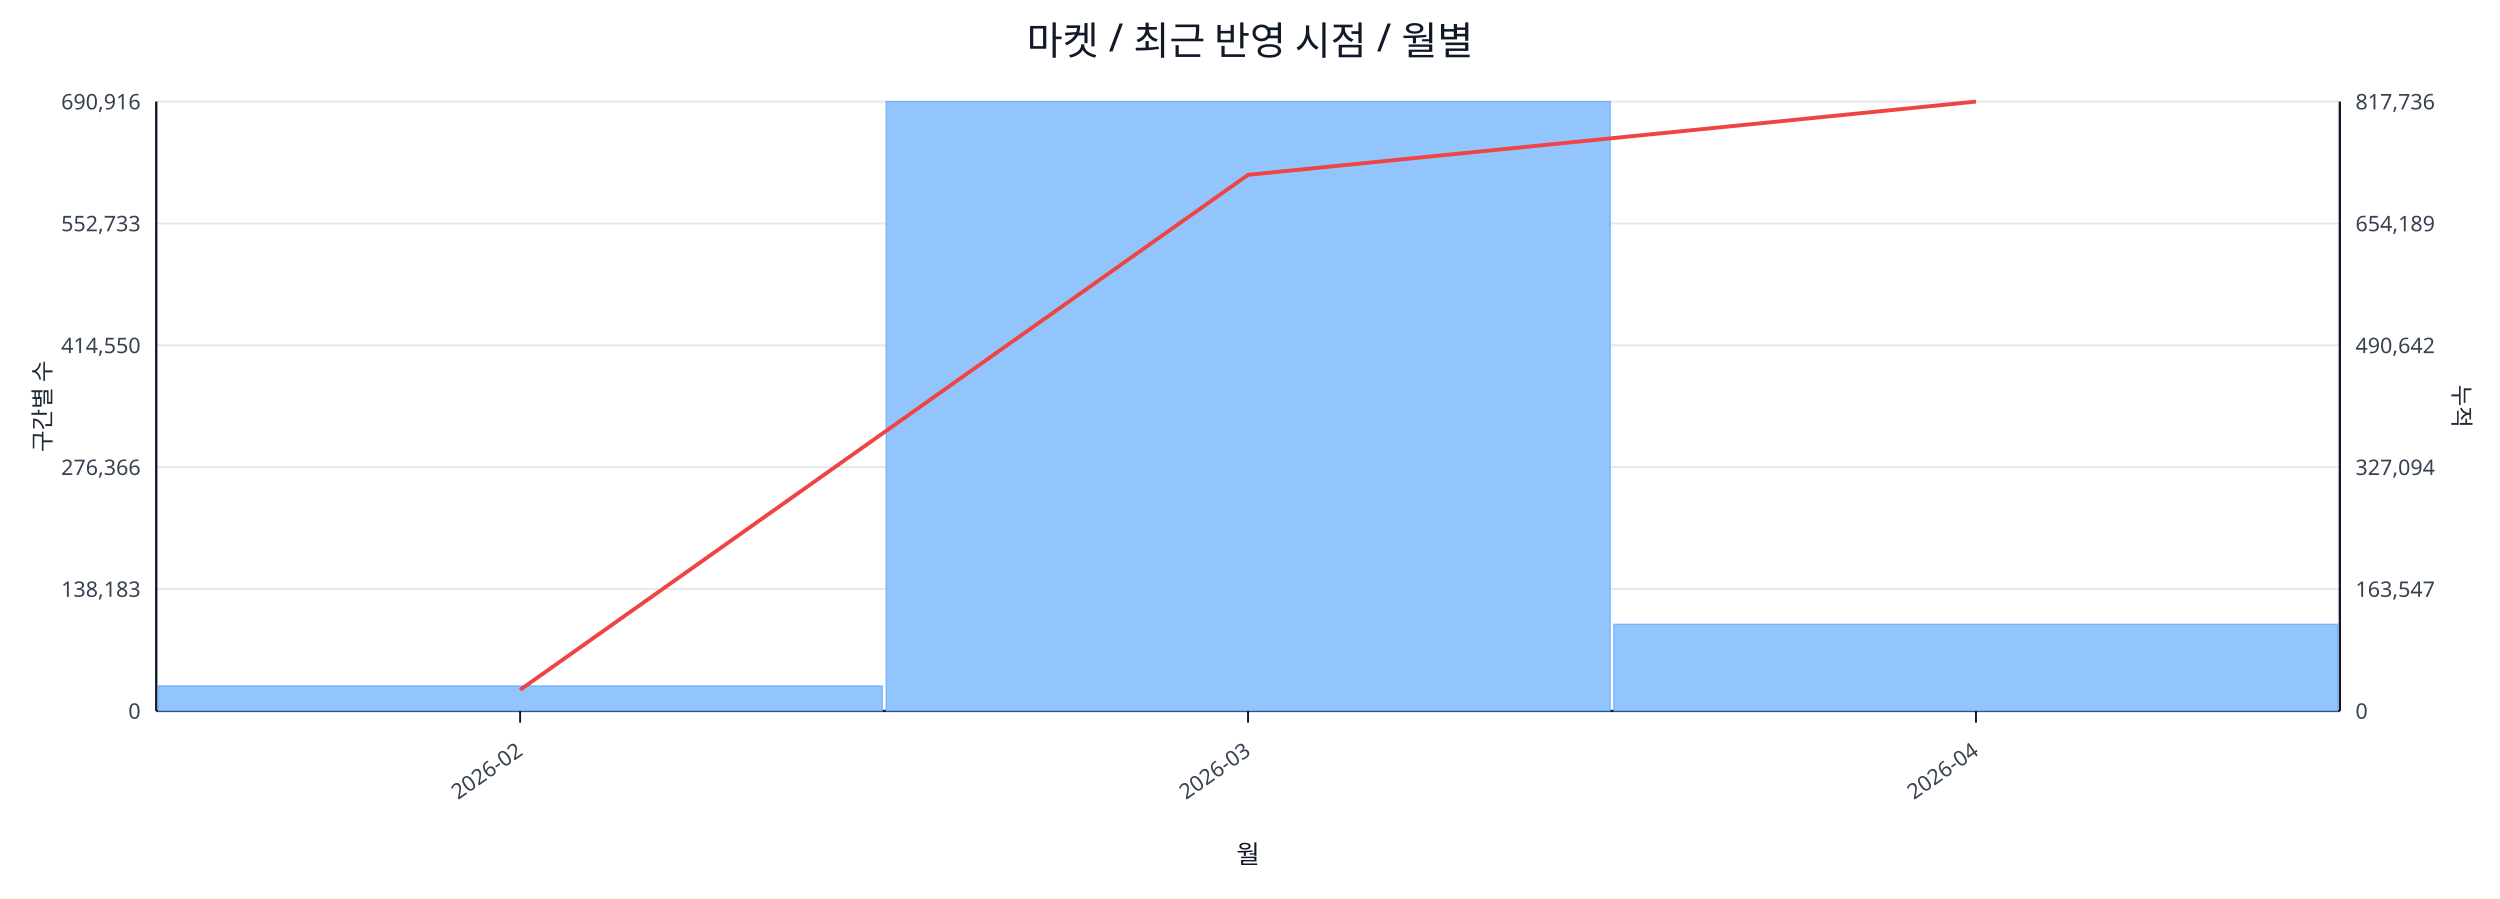
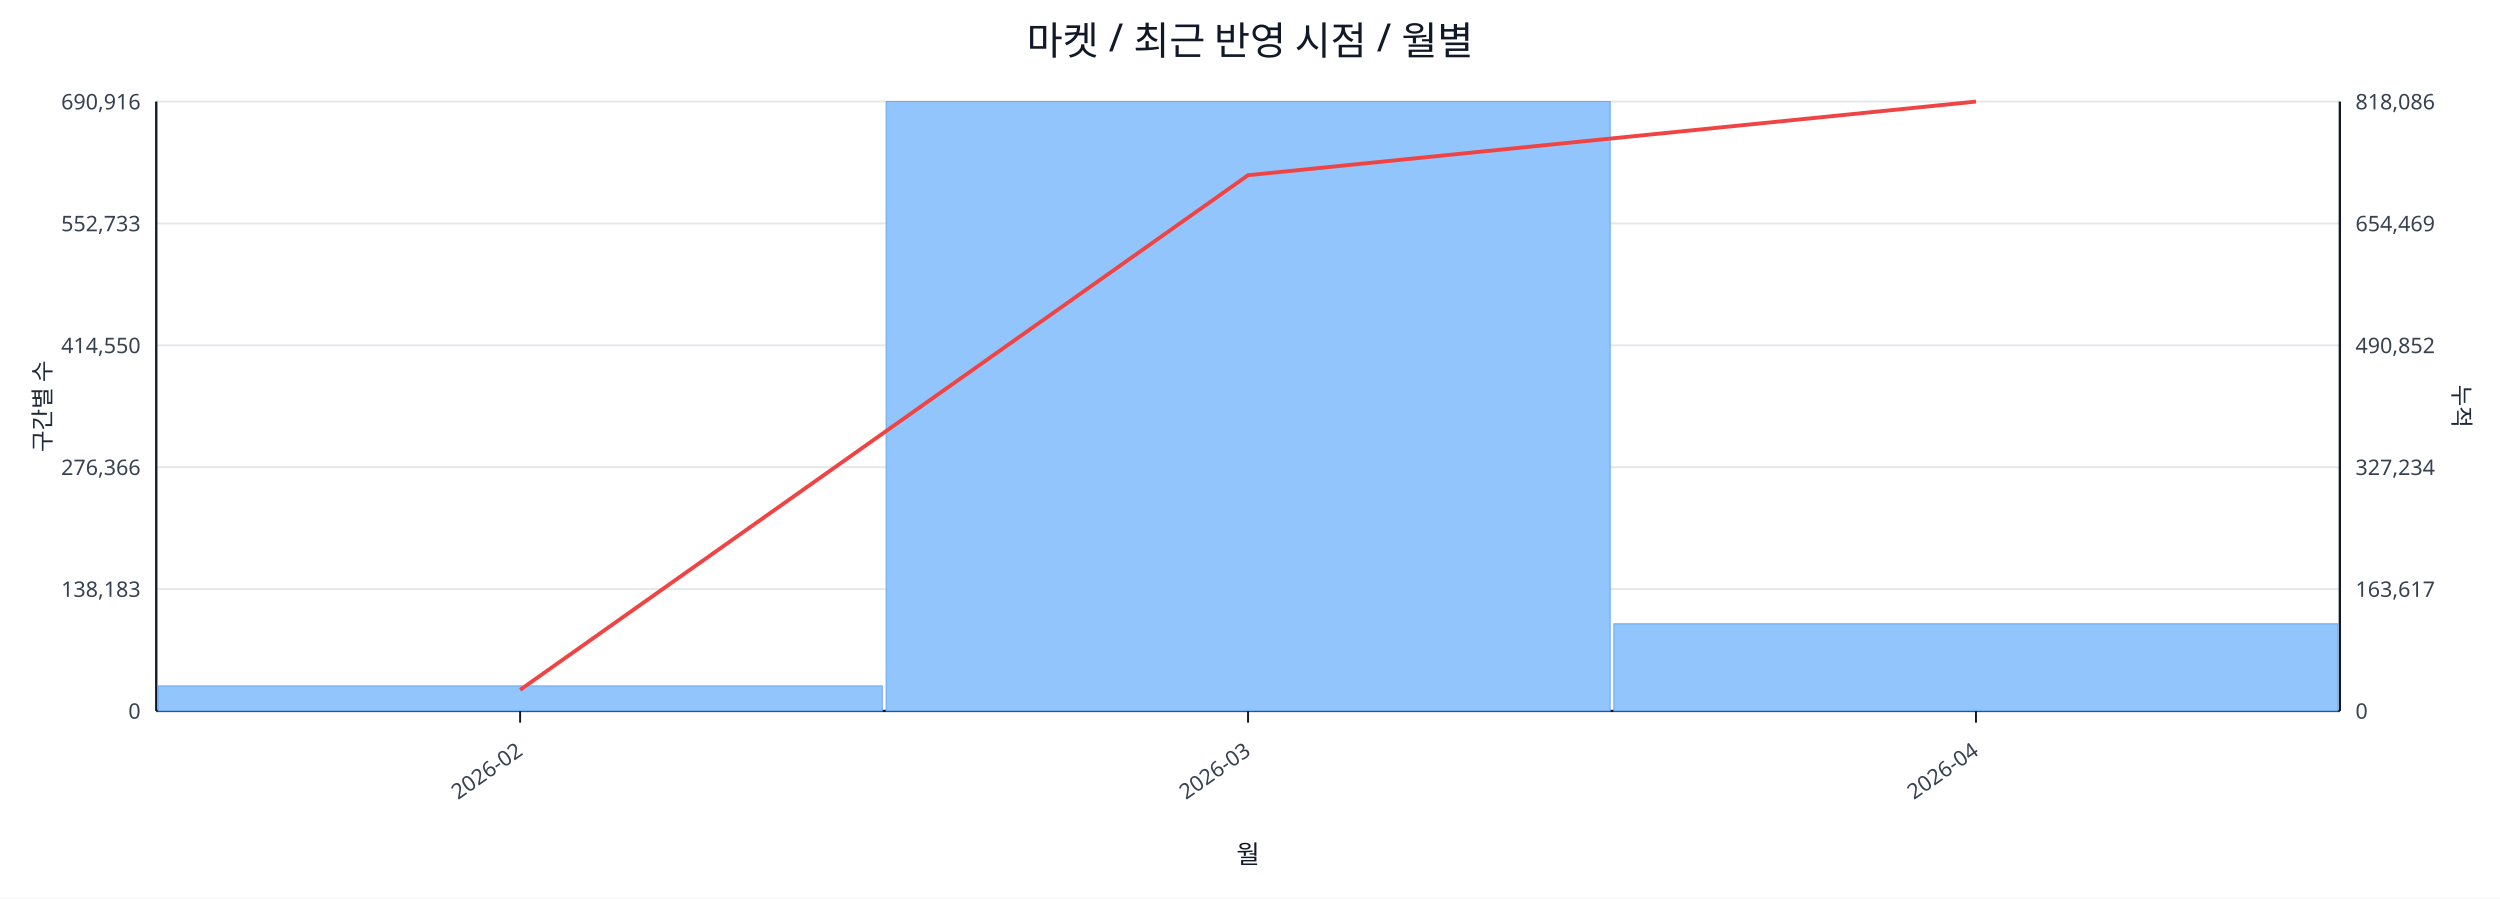
<svg xmlns="http://www.w3.org/2000/svg" width="1280" height="460" viewBox="0 0 1280 460">
  <rect x="0" y="0" width="100%" height="100%" fill="#ffffff" />
  <text x="640.0" y="28" font-size="20" text-anchor="middle" font-family="sans-serif" fill="#111827">마켓 / 최근 반영 시점 / 월별</text>
  <line x1="80.0" y1="52.0" x2="1198.0" y2="52.0" stroke="#e5e7eb" stroke-width="1" />
  <text x="72.0" y="56.0" font-size="11" text-anchor="end" font-family="sans-serif" fill="#374151">690,916</text>
-   <text x="1206.0" y="56.0" font-size="11" text-anchor="start" font-family="sans-serif" fill="#374151">817,736</text>
+   <text x="1206.0" y="56.0" font-size="11" text-anchor="start" font-family="sans-serif" fill="#374151">818,086</text>
  <line x1="80.0" y1="114.4" x2="1198.0" y2="114.4" stroke="#e5e7eb" stroke-width="1" />
  <text x="72.0" y="118.4" font-size="11" text-anchor="end" font-family="sans-serif" fill="#374151">552,733</text>
-   <text x="1206.0" y="118.4" font-size="11" text-anchor="start" font-family="sans-serif" fill="#374151">654,189</text>
+   <text x="1206.0" y="118.4" font-size="11" text-anchor="start" font-family="sans-serif" fill="#374151">654,469</text>
  <line x1="80.0" y1="176.8" x2="1198.0" y2="176.8" stroke="#e5e7eb" stroke-width="1" />
  <text x="72.0" y="180.8" font-size="11" text-anchor="end" font-family="sans-serif" fill="#374151">414,550</text>
-   <text x="1206.0" y="180.8" font-size="11" text-anchor="start" font-family="sans-serif" fill="#374151">490,642</text>
+   <text x="1206.0" y="180.8" font-size="11" text-anchor="start" font-family="sans-serif" fill="#374151">490,852</text>
  <line x1="80.0" y1="239.2" x2="1198.0" y2="239.2" stroke="#e5e7eb" stroke-width="1" />
  <text x="72.0" y="243.2" font-size="11" text-anchor="end" font-family="sans-serif" fill="#374151">276,366</text>
-   <text x="1206.0" y="243.2" font-size="11" text-anchor="start" font-family="sans-serif" fill="#374151">327,094</text>
+   <text x="1206.0" y="243.2" font-size="11" text-anchor="start" font-family="sans-serif" fill="#374151">327,234</text>
  <line x1="80.0" y1="301.6" x2="1198.0" y2="301.6" stroke="#e5e7eb" stroke-width="1" />
  <text x="72.0" y="305.6" font-size="11" text-anchor="end" font-family="sans-serif" fill="#374151">138,183</text>
-   <text x="1206.0" y="305.6" font-size="11" text-anchor="start" font-family="sans-serif" fill="#374151">163,547</text>
+   <text x="1206.0" y="305.6" font-size="11" text-anchor="start" font-family="sans-serif" fill="#374151">163,617</text>
  <line x1="80.0" y1="364.0" x2="1198.0" y2="364.0" stroke="#e5e7eb" stroke-width="1" />
  <text x="72.0" y="368.0" font-size="11" text-anchor="end" font-family="sans-serif" fill="#374151">0</text>
  <text x="1206.0" y="368.0" font-size="11" text-anchor="start" font-family="sans-serif" fill="#374151">0</text>
  <line x1="80.0" y1="364.0" x2="1198.0" y2="364.0" stroke="#111827" stroke-width="1.2" />
  <line x1="80.0" y1="52.0" x2="80.0" y2="364.0" stroke="#111827" stroke-width="1.2" />
  <line x1="1198.0" y1="52.0" x2="1198.0" y2="364.0" stroke="#111827" stroke-width="1.2" />
  <rect x="81.0" y="351.2" width="370.7" height="12.8" fill="#93c5fd" stroke="#60a5fa" stroke-width="0.5" />
  <rect x="453.7" y="52.0" width="370.7" height="312.0" fill="#93c5fd" stroke="#60a5fa" stroke-width="0.5" />
-   <rect x="826.3" y="319.6" width="370.7" height="44.4" fill="#93c5fd" stroke="#60a5fa" stroke-width="0.5" />
-   <polyline fill="none" stroke="#ef4444" stroke-width="2" points="266.3,353.2 639.0,89.5 1011.7,52.0" />
+   <rect x="826.3" y="319.4" width="370.7" height="44.6" fill="#93c5fd" stroke="#60a5fa" stroke-width="0.5" />
+   <polyline fill="none" stroke="#ef4444" stroke-width="2" points="266.3,353.2 639.0,89.7 1011.7,52.0" />
  <line x1="266.3" y1="364.0" x2="266.3" y2="370.0" stroke="#111827" stroke-width="1" />
  <text x="268.3" y="386.0" font-size="11" text-anchor="end" transform="rotate(-35 268.3 386.0)" font-family="sans-serif" fill="#374151">2026-02</text>
  <line x1="639.0" y1="364.0" x2="639.0" y2="370.0" stroke="#111827" stroke-width="1" />
  <text x="641.0" y="386.0" font-size="11" text-anchor="end" transform="rotate(-35 641.0 386.0)" font-family="sans-serif" fill="#374151">2026-03</text>
  <line x1="1011.7" y1="364.0" x2="1011.7" y2="370.0" stroke="#111827" stroke-width="1" />
  <text x="1013.7" y="386.0" font-size="11" text-anchor="end" transform="rotate(-35 1013.7 386.0)" font-family="sans-serif" fill="#374151">2026-04</text>
  <text x="26" y="208.0" font-size="12" transform="rotate(-90 26 208.0)" text-anchor="middle" font-family="sans-serif" fill="#1f2937">구간별 수</text>
  <text x="1256.0" y="208.0" font-size="12" transform="rotate(90 1256.0 208.0)" text-anchor="middle" font-family="sans-serif" fill="#1f2937">누적</text>
  <text x="639.0" y="442.0" font-size="13" text-anchor="middle" font-family="sans-serif" fill="#111827">월</text>
</svg>
